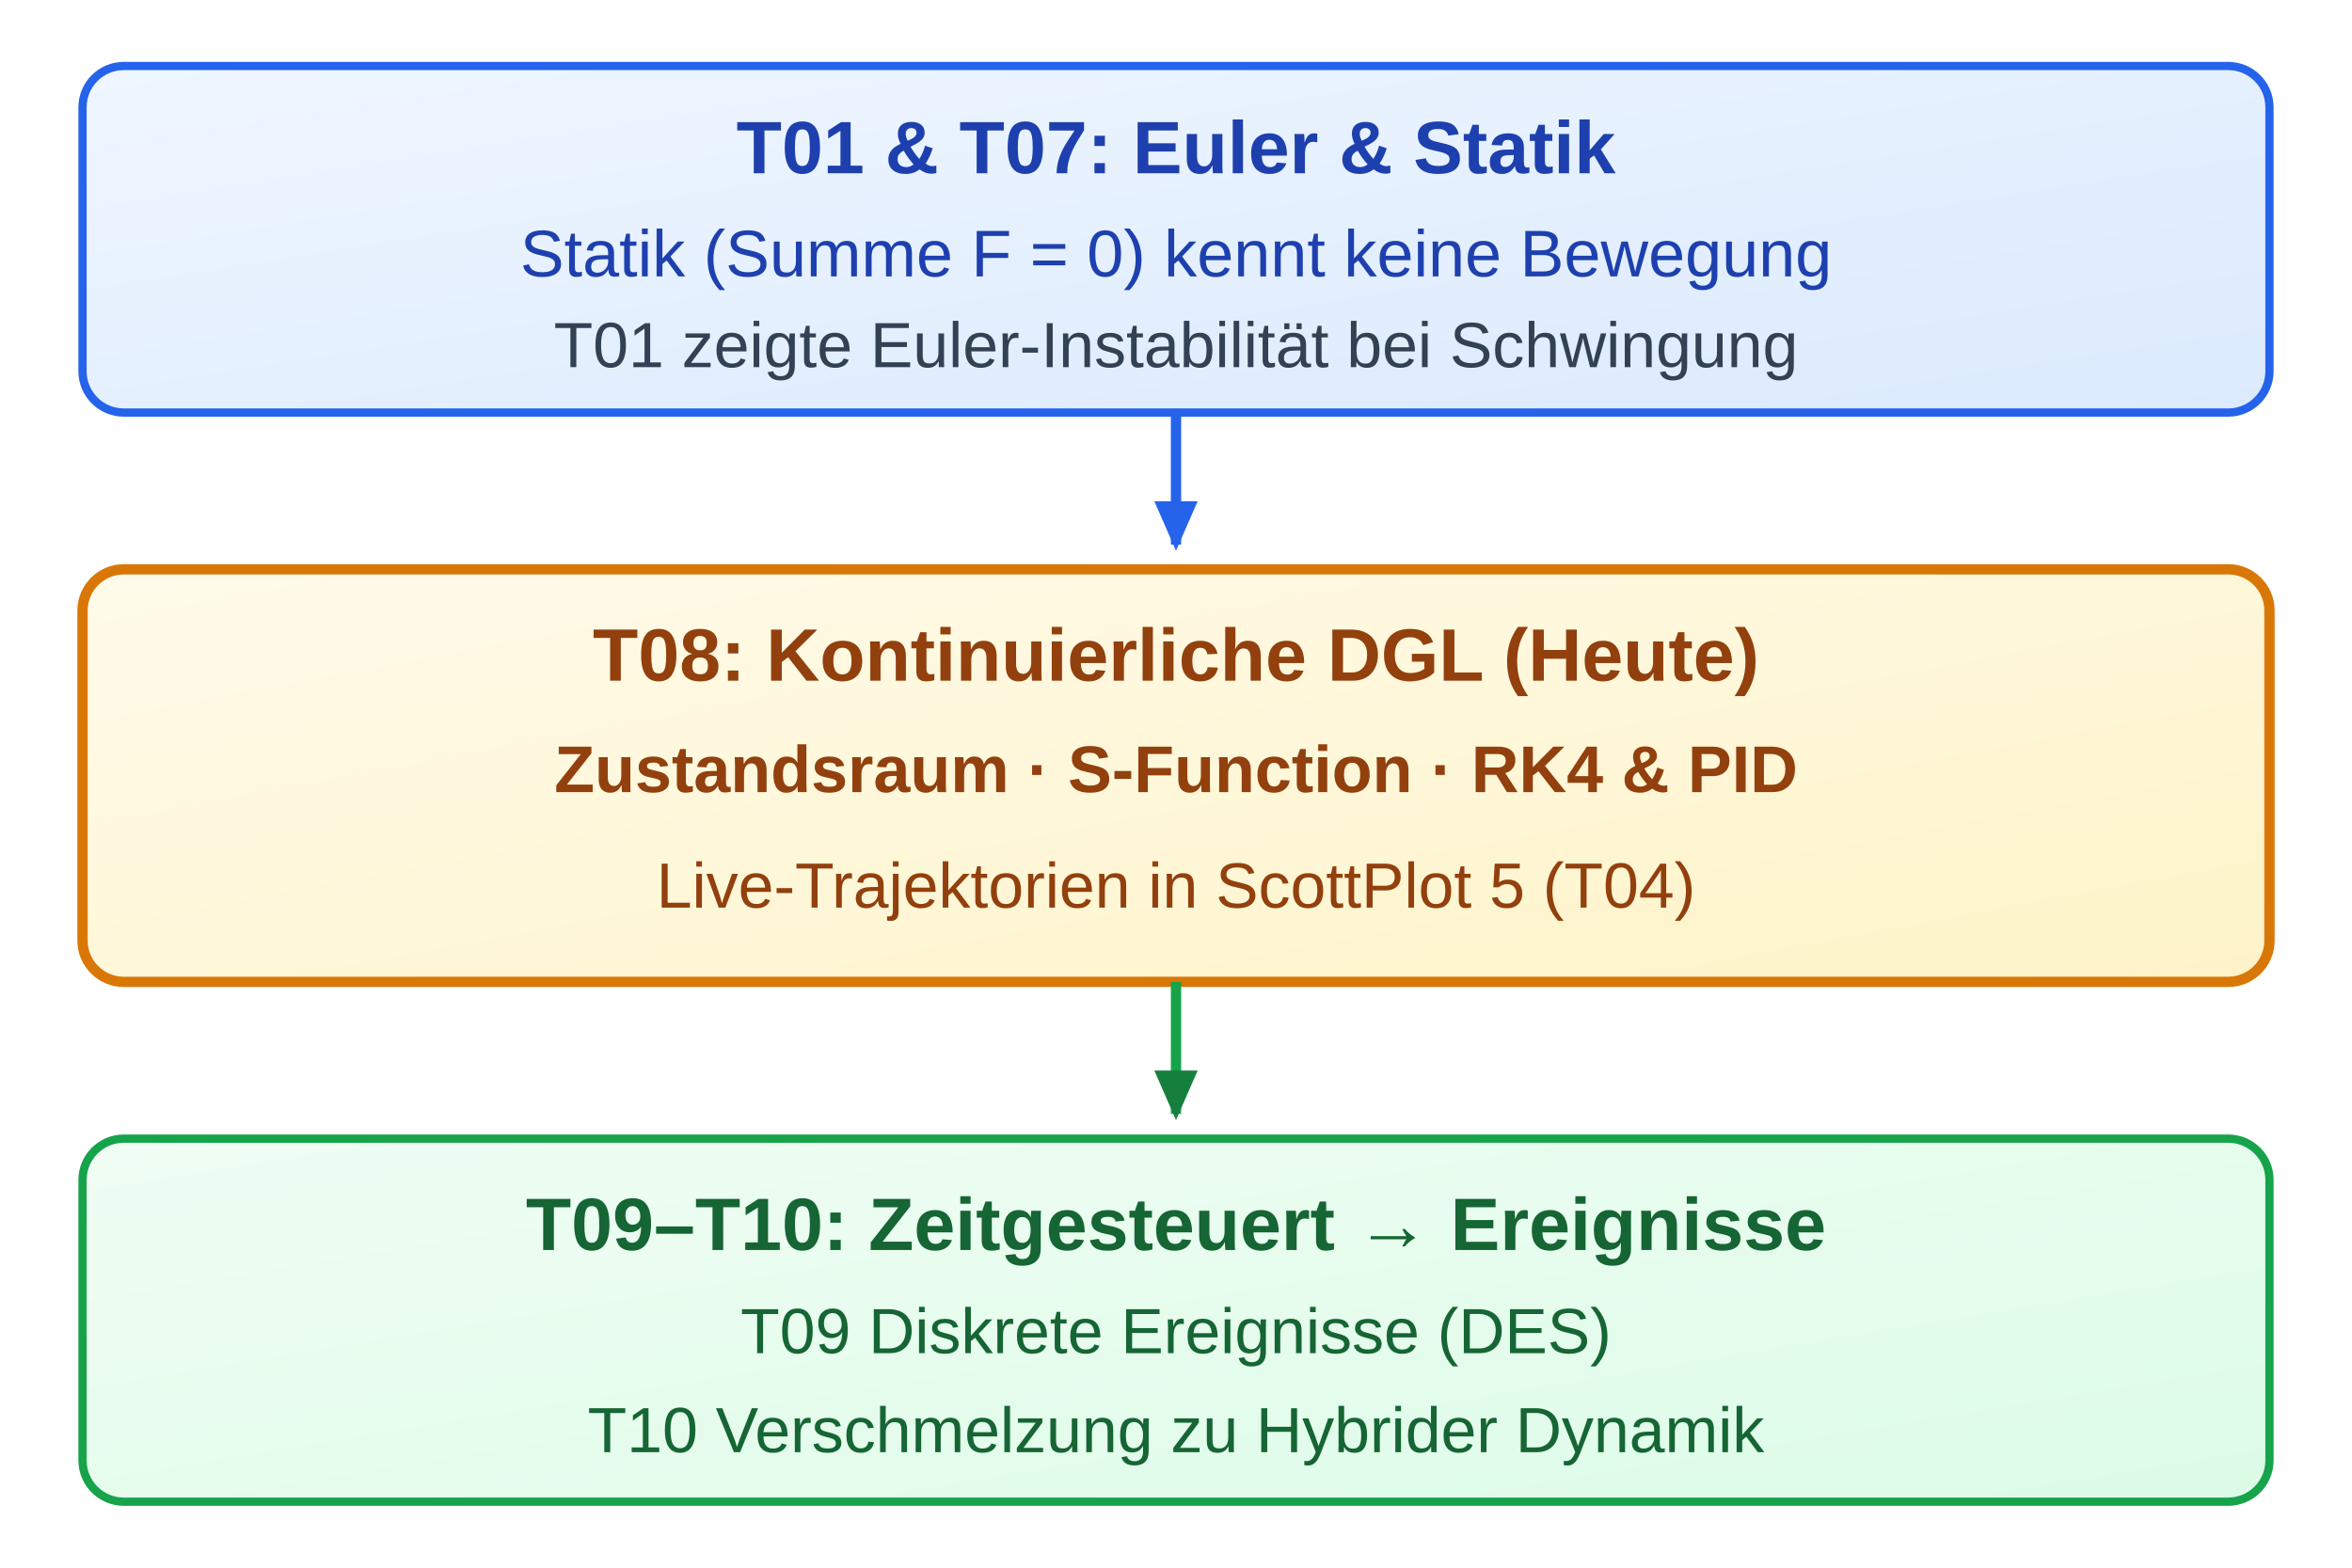
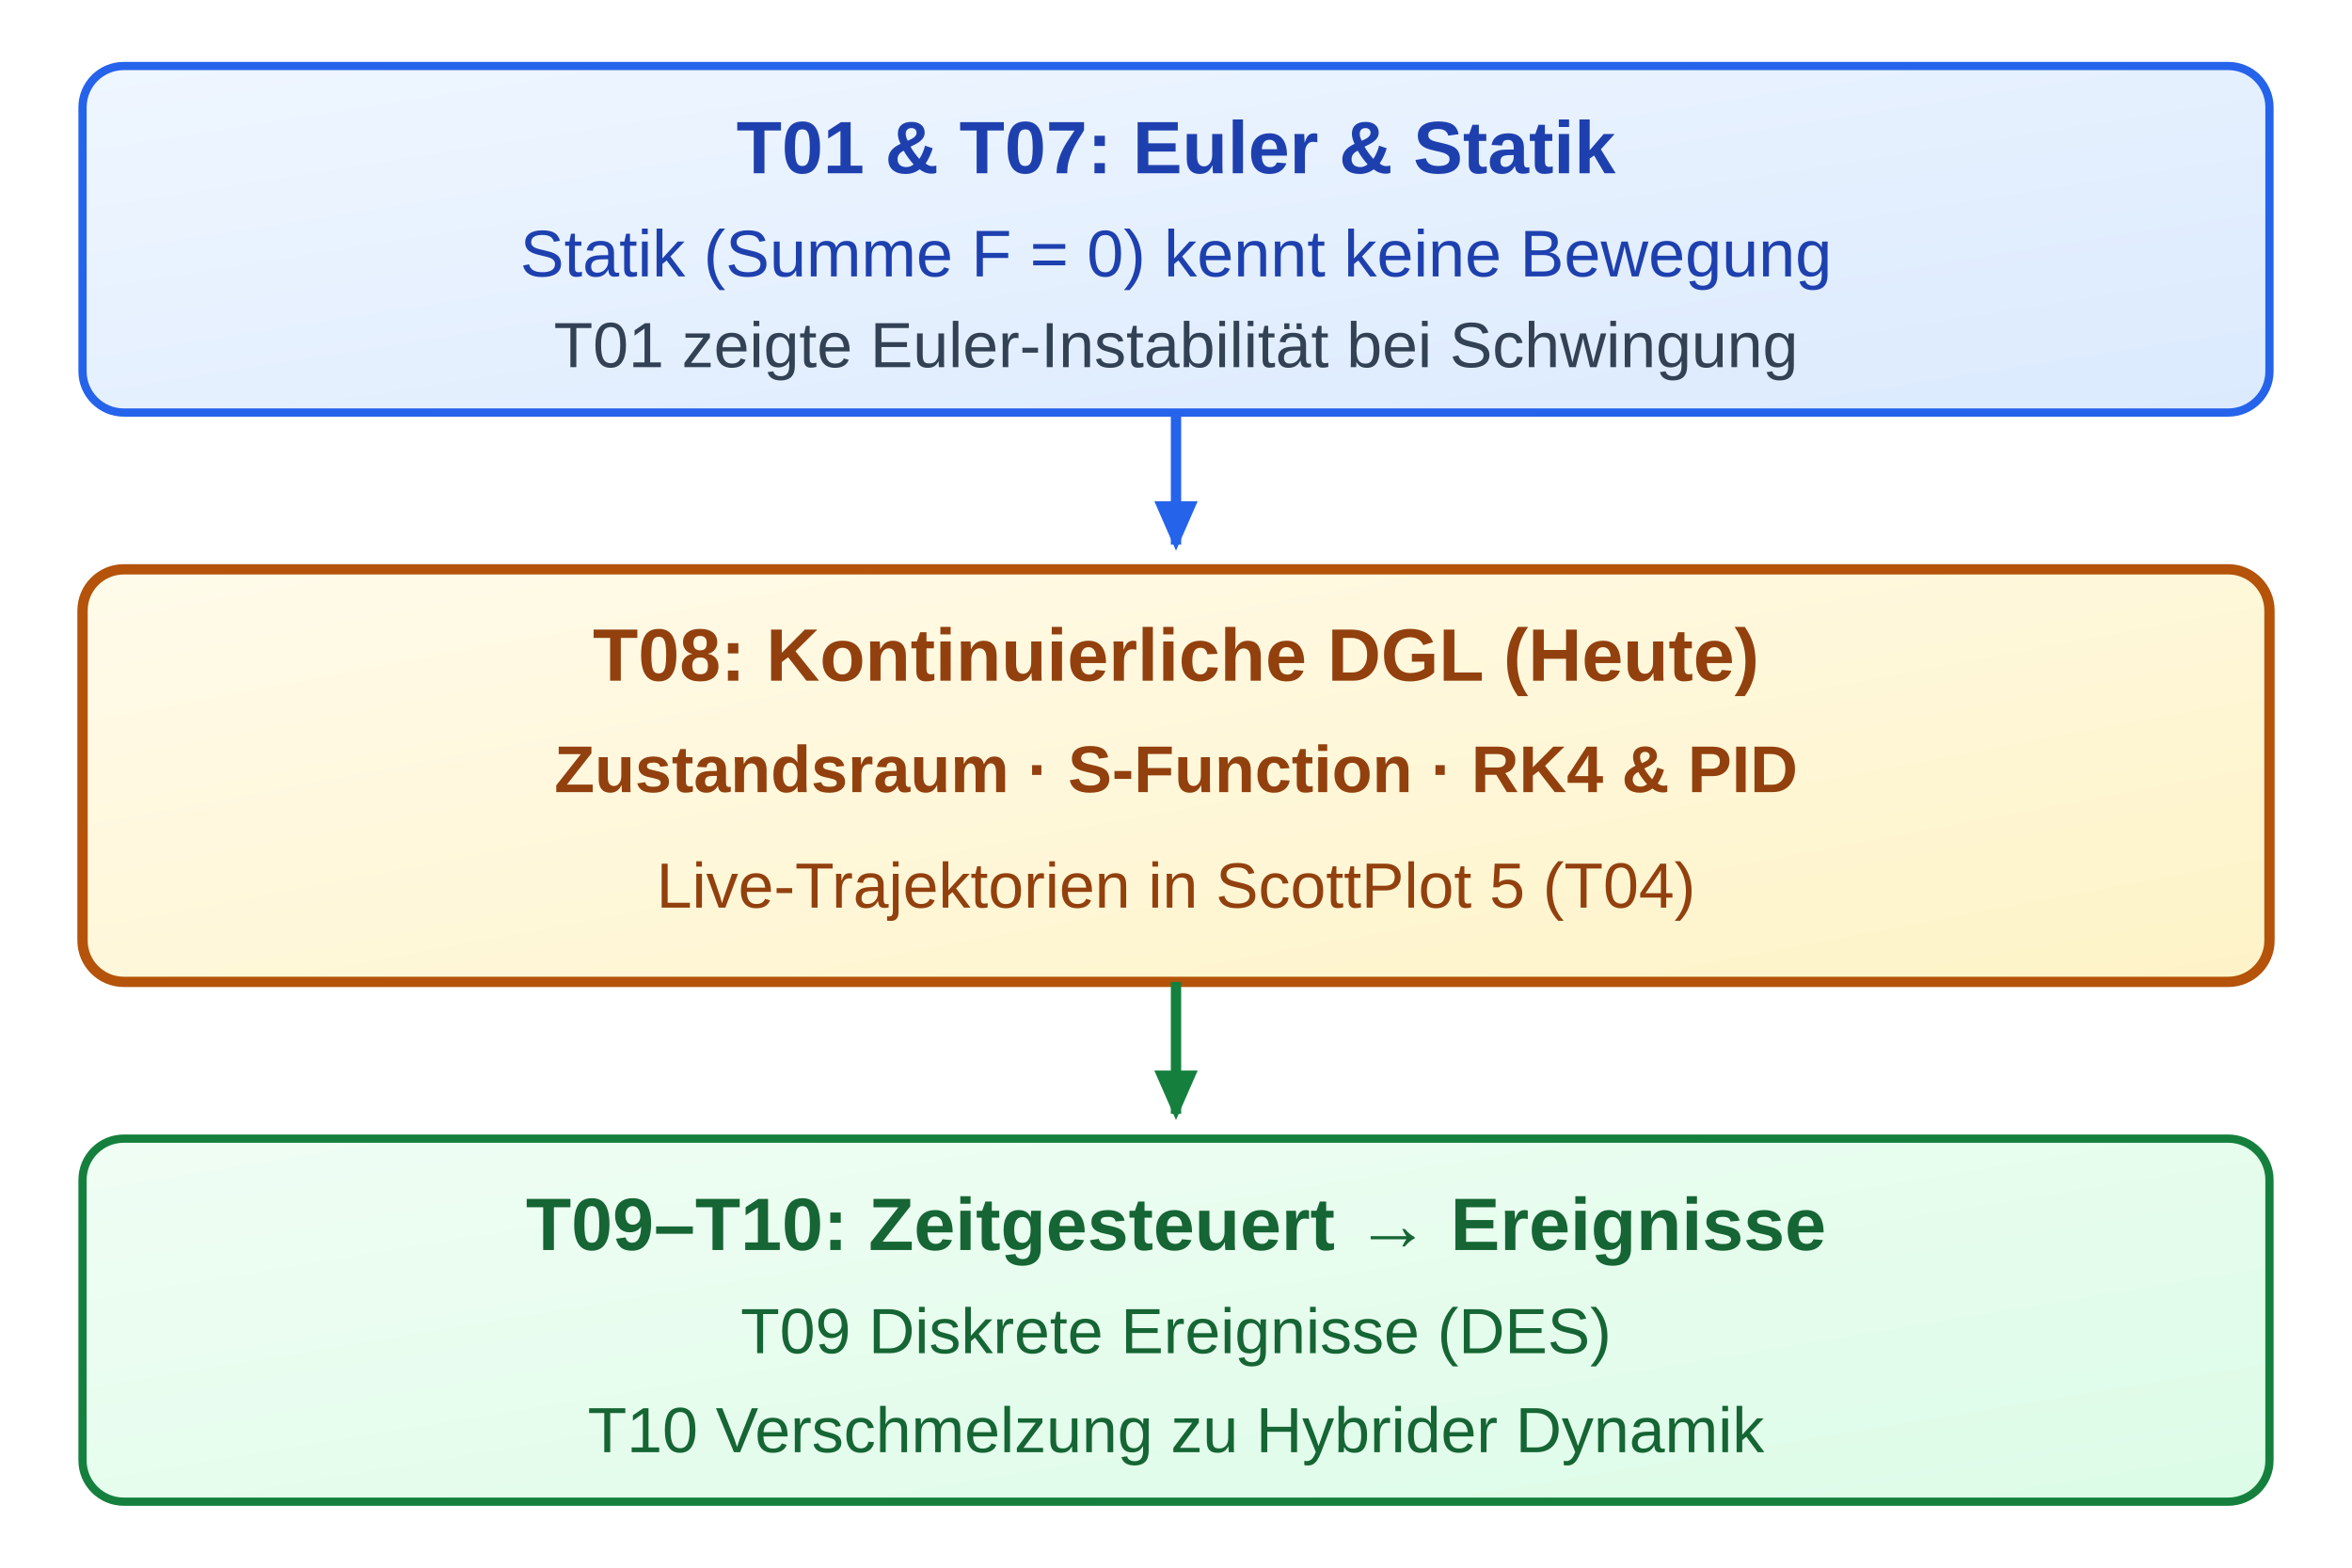
<svg xmlns="http://www.w3.org/2000/svg" viewBox="-45 0 570 380" width="570" height="380">
  <defs>
    <linearGradient id="grad-sem-primary" x1="0%" y1="0%" x2="100%" y2="100%">
      <stop offset="0%" stop-color="#eff6ff" />
      <stop offset="100%" stop-color="#dbeafe" />
    </linearGradient>
    <linearGradient id="grad-sem-success" x1="0%" y1="0%" x2="100%" y2="100%">
      <stop offset="0%" stop-color="#f0fdf4" />
      <stop offset="100%" stop-color="#dcfce7" />
    </linearGradient>
    <linearGradient id="grad-sem-warning" x1="0%" y1="0%" x2="100%" y2="100%">
      <stop offset="0%" stop-color="#fffbeb" />
      <stop offset="100%" stop-color="#fef3c7" />
    </linearGradient>
    <linearGradient id="grad-sem-muted" x1="0%" y1="0%" x2="100%" y2="100%">
      <stop offset="0%" stop-color="#f8fafc" />
      <stop offset="100%" stop-color="#e2e8f0" />
    </linearGradient>
    <marker id="arrB" viewBox="0 0 10 10" refX="7" refY="5" markerWidth="6" markerHeight="6" orient="auto">
      <path class="sem-primary-fill" d="M 0 1.5 L 8 5 L 0 8.5 z" />
    </marker>
    <marker id="arrG" viewBox="0 0 10 10" refX="7" refY="5" markerWidth="6" markerHeight="6" orient="auto">
      <path class="sem-success-fill" d="M 0 1.5 L 8 5 L 0 8.5 z" />
    </marker>
    <style>
      
/* @svg-palette:start */
      .sem-primary { fill: url(#grad-sem-primary); stroke: #2563eb; }
      .sem-primary-bg { fill: url(#grad-sem-primary); stroke: none; }
      .sem-primary-stroke { stroke: #2563eb; }
      .sem-primary-fill { fill: #2563eb; }
      .sem-primary-text { fill: #1e40af; }
-       .sem-success { fill: url(#grad-sem-success); stroke: #16a34a; }
+       .sem-success { fill: url(#grad-sem-success); stroke: #15803d; }
      .sem-success-bg { fill: url(#grad-sem-success); stroke: none; }
-       .sem-success-stroke { stroke: #16a34a; }
+       .sem-success-stroke { stroke: #15803d; }
      .sem-success-fill { fill: #15803d; }
      .sem-success-text { fill: #166534; }
-       .sem-warning { fill: url(#grad-sem-warning); stroke: #d97706; }
+       .sem-warning { fill: url(#grad-sem-warning); stroke: #b45309; }
      .sem-warning-bg { fill: url(#grad-sem-warning); stroke: none; }
-       .sem-warning-stroke { stroke: #d97706; }
+       .sem-warning-stroke { stroke: #b45309; }
      .sem-warning-fill { fill: #b45309; }
      .sem-warning-text { fill: #92400e; }
      .sem-muted { fill: url(#grad-sem-muted); stroke: #94a3b8; }
      .sem-muted-bg { fill: url(#grad-sem-muted); stroke: none; }
      .sem-muted-stroke { stroke: #94a3b8; }
      .sem-muted-fill { fill: #475569; }
      .sem-muted-text { fill: #334155; }
      /* @svg-palette:end */
text { font-family: 'Segoe UI', Arial, Helvetica, sans-serif; }
    </style>
  </defs>
  <rect x="-45" y="0" width="570" height="380" fill="none" />
  <rect class="sem-primary" x="-25" y="16" width="530" height="84" rx="10" stroke-width="2" />
  <text class="sem-primary-text" x="240" y="42" font-size="18" font-weight="bold" text-anchor="middle">T01 &amp; T07: Euler &amp; Statik</text>
  <text class="sem-primary-text" x="240" y="67" font-size="16" text-anchor="middle">Statik (Summe F = 0) kennt keine Bewegung</text>
  <text class="sem-muted-text" x="240" y="89" font-size="15.5" text-anchor="middle">T01 zeigte Euler-Instabilität bei Schwingung</text>
  <line class="sem-primary-stroke" x1="240" y1="100" x2="240" y2="132" stroke-width="2.5" marker-end="url(#arrB)" />
  <rect class="sem-warning" x="-25" y="138" width="530" height="100" rx="10" stroke-width="2.5" />
  <text class="sem-warning-text" x="240" y="165" font-size="18" font-weight="bold" text-anchor="middle">T08: Kontinuierliche DGL (Heute)</text>
  <text class="sem-warning-text" x="240" y="192" font-size="16" font-weight="bold" text-anchor="middle">Zustandsraum · S-Function · RK4 &amp; PID</text>
  <text class="sem-warning-text" x="240" y="220" font-size="15.5" text-anchor="middle">Live-Trajektorien in ScottPlot 5 (T04)</text>
  <line class="sem-success-stroke" x1="240" y1="238" x2="240" y2="270" stroke-width="2.5" marker-end="url(#arrG)" />
  <rect class="sem-success" x="-25" y="276" width="530" height="88" rx="10" stroke-width="2" />
  <text class="sem-success-text" x="240" y="303" font-size="18" font-weight="bold" text-anchor="middle">T09–T10: Zeitgesteuert → Ereignisse</text>
  <text class="sem-success-text" x="240" y="328" font-size="15.5" text-anchor="middle">T09 Diskrete Ereignisse (DES)</text>
  <text class="sem-success-text" x="240" y="352" font-size="15.5" text-anchor="middle">T10 Verschmelzung zu Hybrider Dynamik</text>
</svg>
